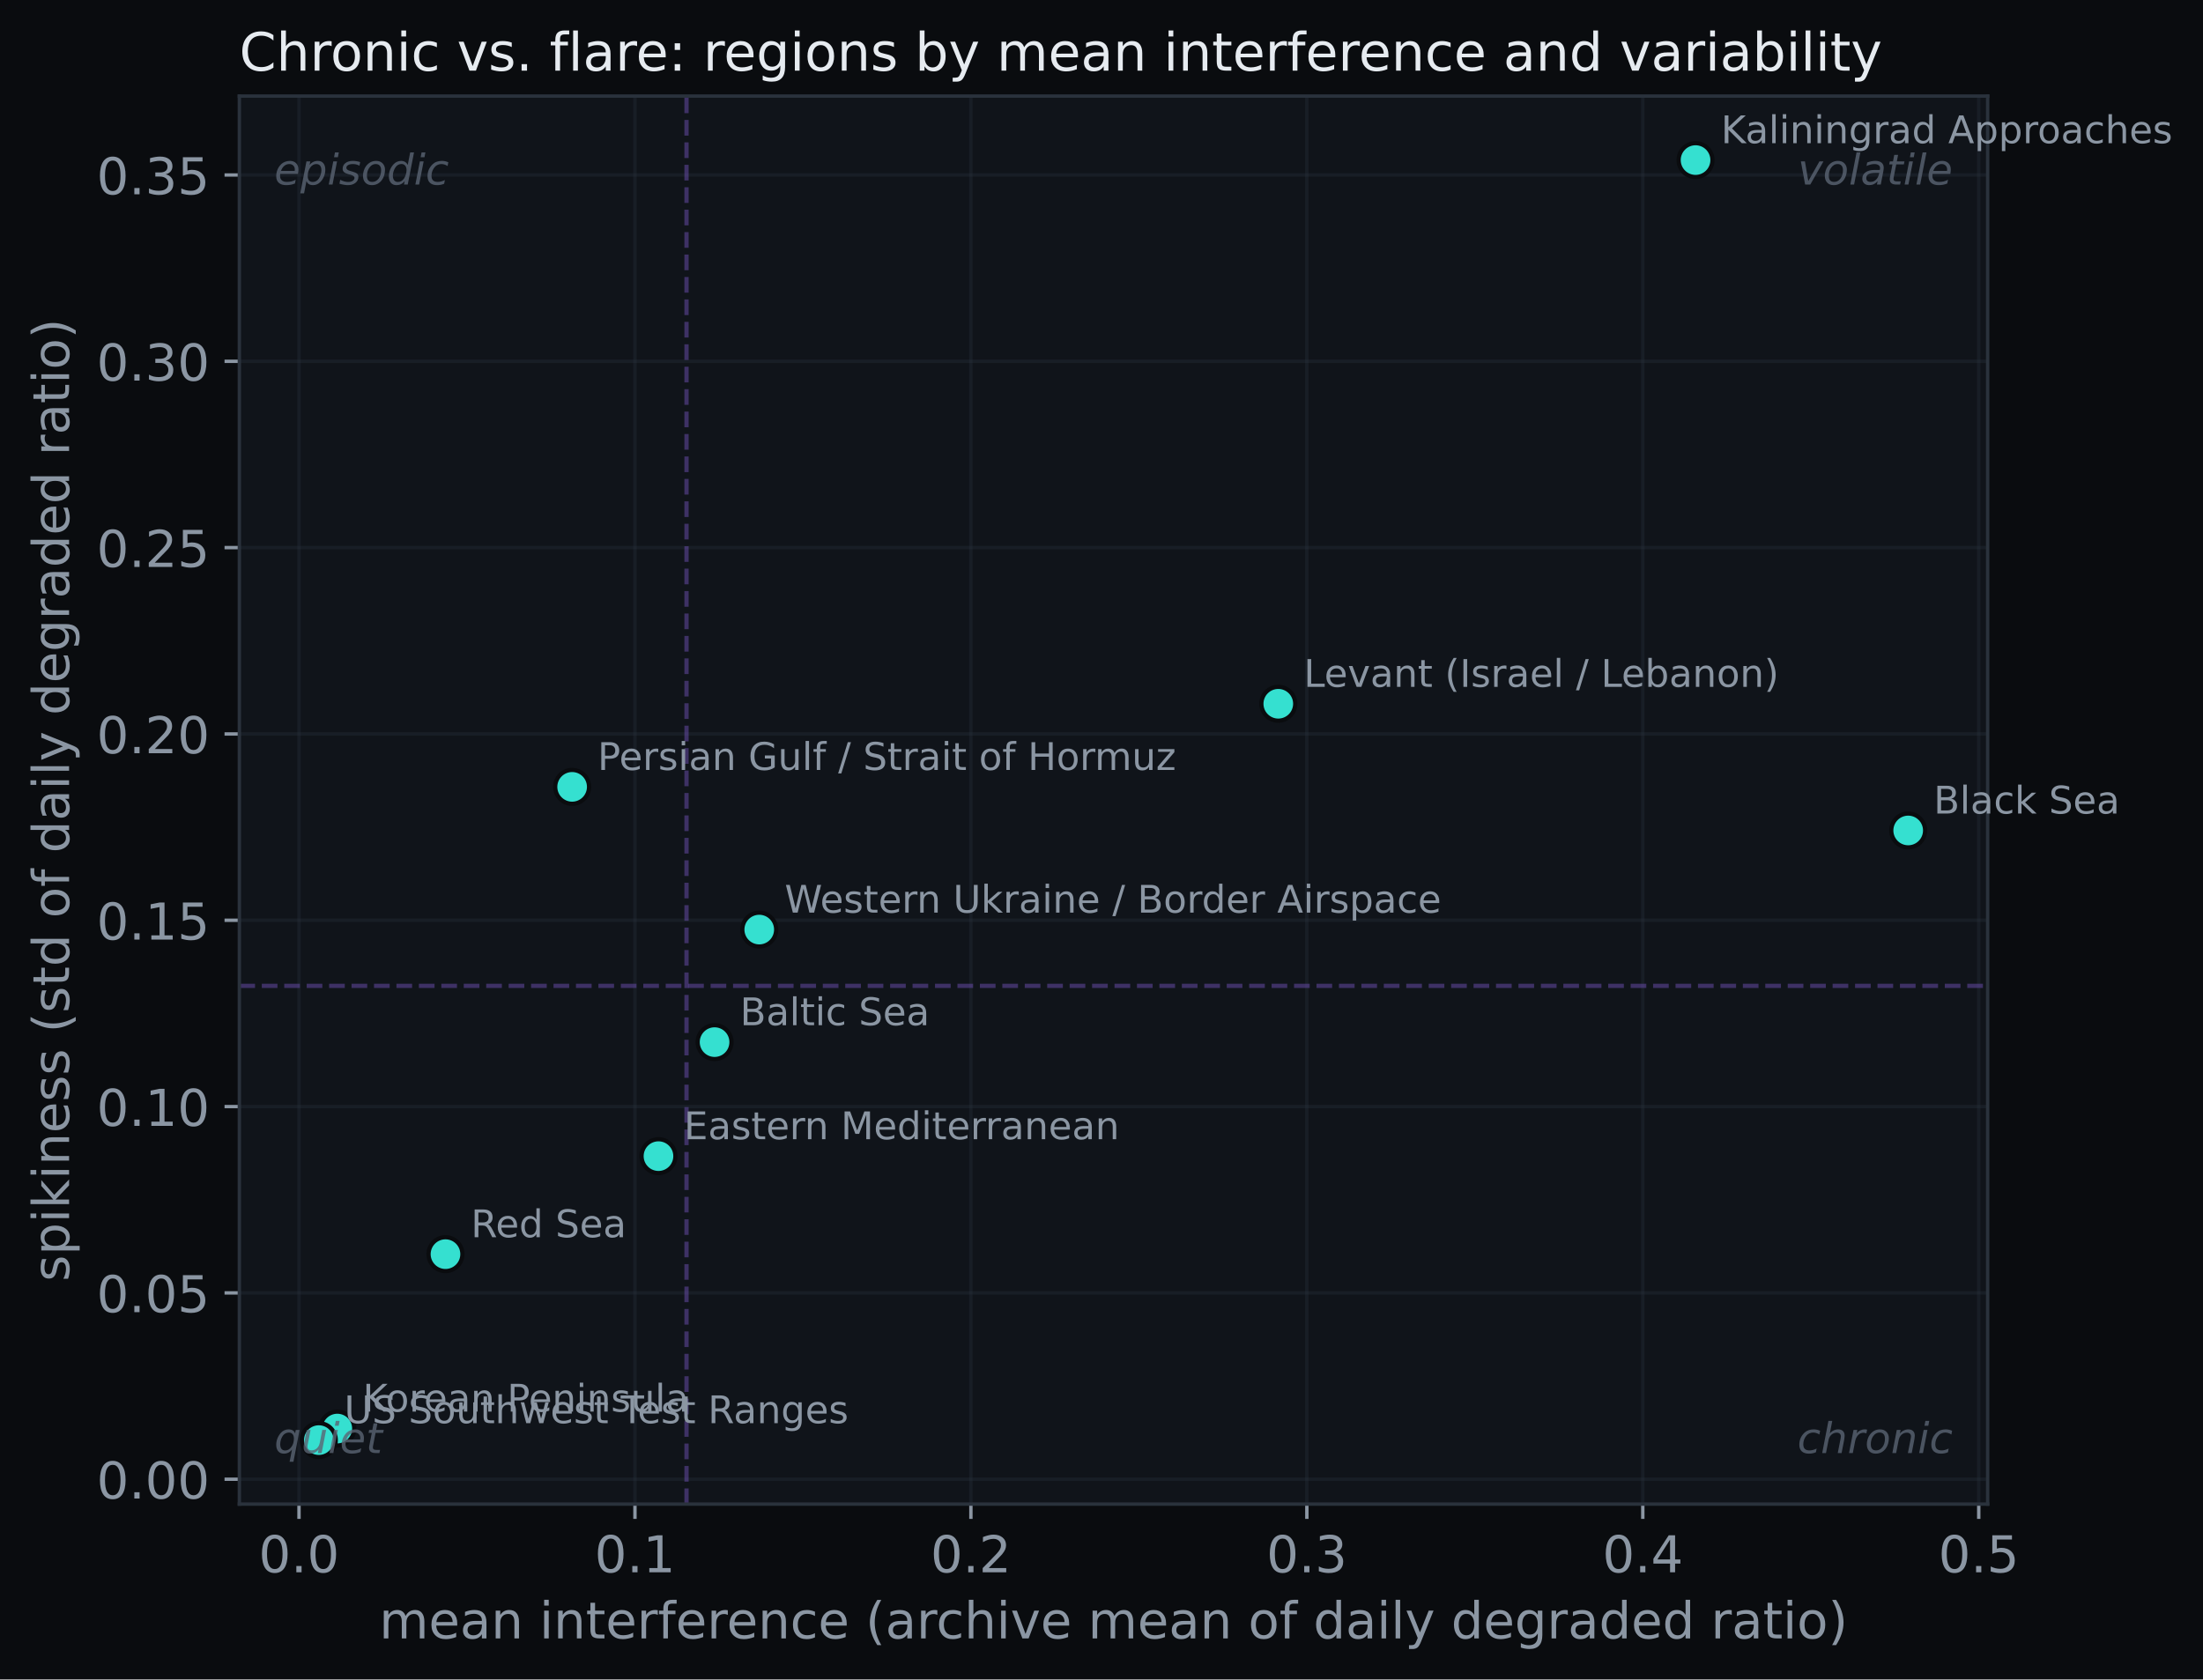
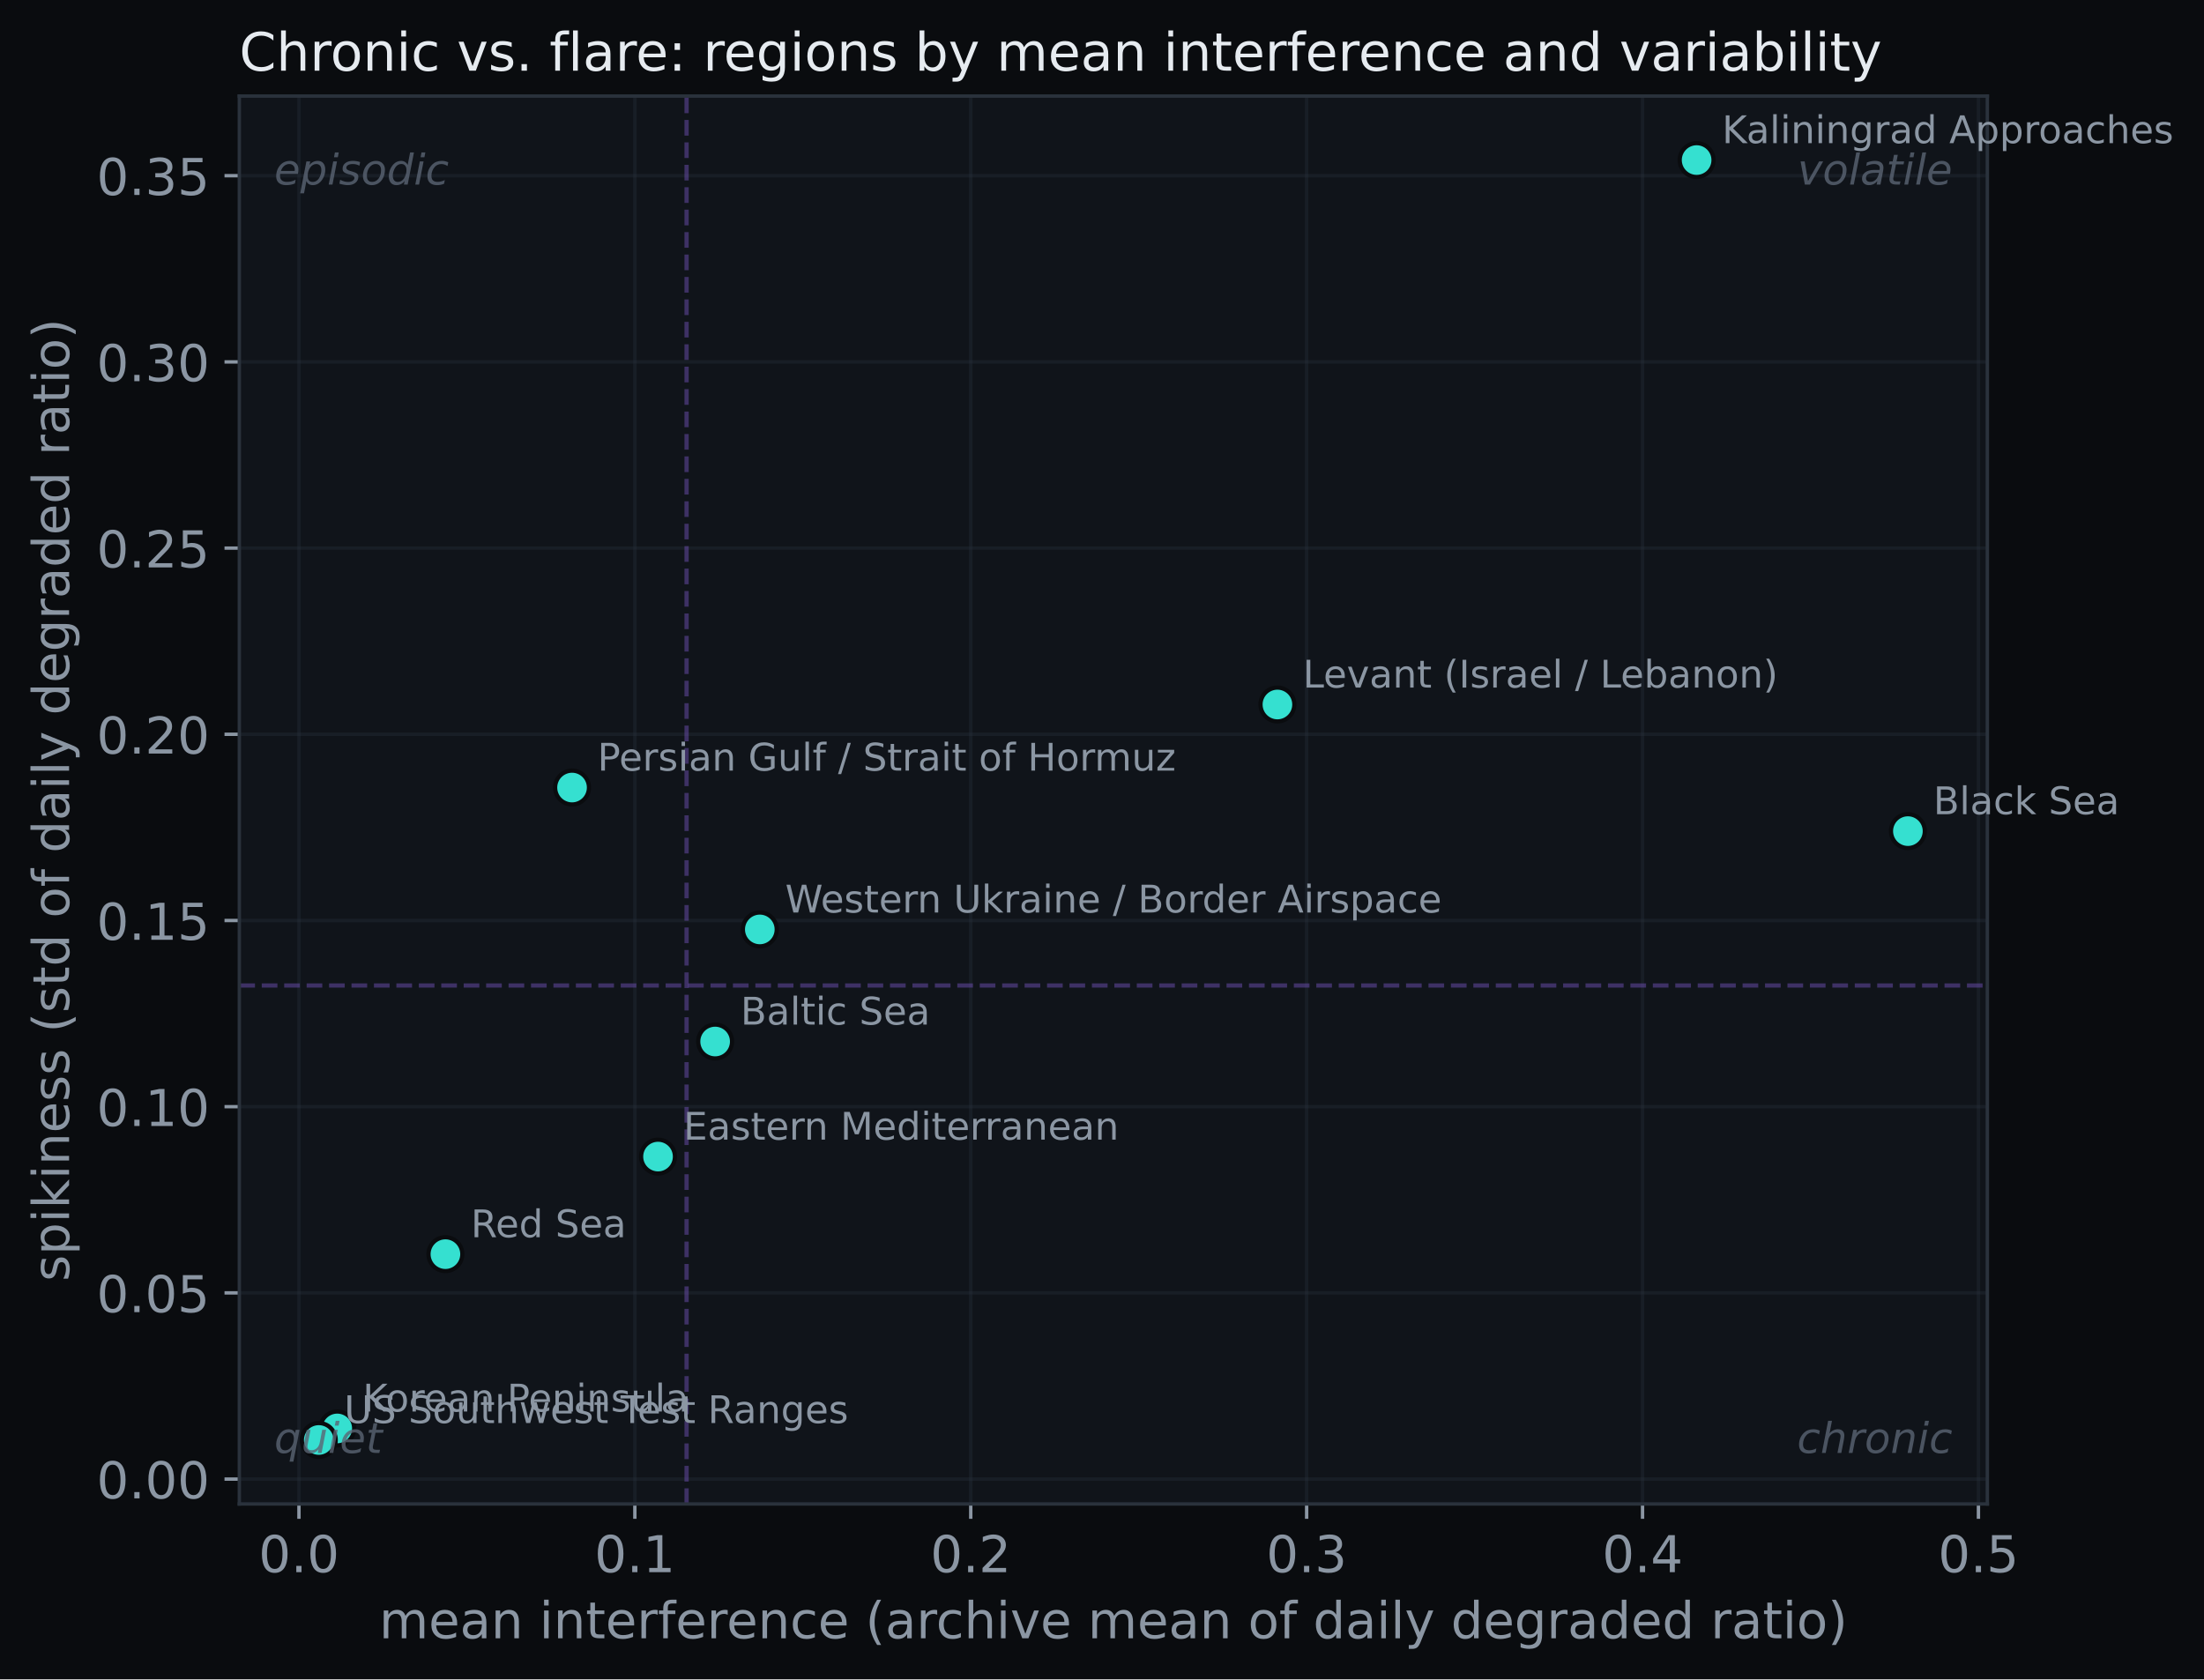
- <svg xmlns="http://www.w3.org/2000/svg" xmlns:xlink="http://www.w3.org/1999/xlink" width="520.311pt" height="396.766pt" viewBox="0 0 520.311 396.766" version="1.1">
+ <svg xmlns="http://www.w3.org/2000/svg" xmlns:xlink="http://www.w3.org/1999/xlink" width="520.628pt" height="396.766pt" viewBox="0 0 520.628 396.766" version="1.1">
  <defs>
    <style type="text/css">*{stroke-linejoin: round; stroke-linecap: butt}</style>
  </defs>
  <g id="figure_1">
    <g id="patch_1">
-       <path d="M 0 396.766  L 520.311 396.766  L 520.311 0  L 0 0  z " style="fill: #0a0c0f" />
+       <path d="M 0 396.766  L 520.628 396.766  L 520.628 0  L 0 0  z " style="fill: #0a0c0f" />
    </g>
    <g id="axes_1">
      <g id="patch_2">
        <path d="M 56.532 355.338  L 469.452 355.338  L 469.452 22.698  L 56.532 22.698  z " style="fill: #10141a" />
      </g>
      <g id="matplotlib.axis_1">
        <g id="xtick_1">
          <g id="line2d_1">
-             <path d="M 70.62 355.338  L 70.62 22.698  " clip-path="url(#p2fe6c671cc)" style="fill: none; stroke: #2a323c; stroke-opacity: 0.35; stroke-width: 0.8; stroke-linecap: square" />
+             <path d="M 70.62 355.338  L 70.62 22.698  " clip-path="url(#p8debdd5a67)" style="fill: none; stroke: #2a323c; stroke-opacity: 0.35; stroke-width: 0.8; stroke-linecap: square" />
          </g>
          <g id="line2d_2">
            <defs>
-               <path id="m605a08a7c0" d="M 0 0  L 0 3.5  " style="stroke: #8b96a3; stroke-width: 0.8" />
+               <path id="md2815306a0" d="M 0 0  L 0 3.5  " style="stroke: #8b96a3; stroke-width: 0.8" />
            </defs>
            <g>
-               <use xlink:href="#m605a08a7c0" x="70.62" y="355.338" style="fill: #8b96a3; stroke: #8b96a3; stroke-width: 0.8" />
+               <use xlink:href="#md2815306a0" x="70.62" y="355.338" style="fill: #8b96a3; stroke: #8b96a3; stroke-width: 0.8" />
            </g>
          </g>
          <g id="text_1">
            <text style="font-size: 12px; font-family: 'DejaVu Sans'; text-anchor: middle; fill: #8b96a3" x="70.62" y="371.456" transform="rotate(-0 70.62023 371.4562)">0.0</text>
          </g>
        </g>
        <g id="xtick_2">
          <g id="line2d_3">
-             <path d="M 149.965 355.338  L 149.965 22.698  " clip-path="url(#p2fe6c671cc)" style="fill: none; stroke: #2a323c; stroke-opacity: 0.35; stroke-width: 0.8; stroke-linecap: square" />
+             <path d="M 149.965 355.338  L 149.965 22.698  " clip-path="url(#p8debdd5a67)" style="fill: none; stroke: #2a323c; stroke-opacity: 0.35; stroke-width: 0.8; stroke-linecap: square" />
          </g>
          <g id="line2d_4">
            <g>
-               <use xlink:href="#m605a08a7c0" x="149.965" y="355.338" style="fill: #8b96a3; stroke: #8b96a3; stroke-width: 0.8" />
+               <use xlink:href="#md2815306a0" x="149.965" y="355.338" style="fill: #8b96a3; stroke: #8b96a3; stroke-width: 0.8" />
            </g>
          </g>
          <g id="text_2">
            <text style="font-size: 12px; font-family: 'DejaVu Sans'; text-anchor: middle; fill: #8b96a3" x="149.965" y="371.456" transform="rotate(-0 149.9654 371.4562)">0.1</text>
          </g>
        </g>
        <g id="xtick_3">
          <g id="line2d_5">
-             <path d="M 229.31 355.338  L 229.31 22.698  " clip-path="url(#p2fe6c671cc)" style="fill: none; stroke: #2a323c; stroke-opacity: 0.35; stroke-width: 0.8; stroke-linecap: square" />
+             <path d="M 229.31 355.338  L 229.31 22.698  " clip-path="url(#p8debdd5a67)" style="fill: none; stroke: #2a323c; stroke-opacity: 0.35; stroke-width: 0.8; stroke-linecap: square" />
          </g>
          <g id="line2d_6">
            <g>
-               <use xlink:href="#m605a08a7c0" x="229.31" y="355.338" style="fill: #8b96a3; stroke: #8b96a3; stroke-width: 0.8" />
+               <use xlink:href="#md2815306a0" x="229.31" y="355.338" style="fill: #8b96a3; stroke: #8b96a3; stroke-width: 0.8" />
            </g>
          </g>
          <g id="text_3">
            <text style="font-size: 12px; font-family: 'DejaVu Sans'; text-anchor: middle; fill: #8b96a3" x="229.31" y="371.456" transform="rotate(-0 229.3105 371.4562)">0.2</text>
          </g>
        </g>
        <g id="xtick_4">
          <g id="line2d_7">
-             <path d="M 308.656 355.338  L 308.656 22.698  " clip-path="url(#p2fe6c671cc)" style="fill: none; stroke: #2a323c; stroke-opacity: 0.35; stroke-width: 0.8; stroke-linecap: square" />
+             <path d="M 308.656 355.338  L 308.656 22.698  " clip-path="url(#p8debdd5a67)" style="fill: none; stroke: #2a323c; stroke-opacity: 0.35; stroke-width: 0.8; stroke-linecap: square" />
          </g>
          <g id="line2d_8">
            <g>
-               <use xlink:href="#m605a08a7c0" x="308.656" y="355.338" style="fill: #8b96a3; stroke: #8b96a3; stroke-width: 0.8" />
+               <use xlink:href="#md2815306a0" x="308.656" y="355.338" style="fill: #8b96a3; stroke: #8b96a3; stroke-width: 0.8" />
            </g>
          </g>
          <g id="text_4">
            <text style="font-size: 12px; font-family: 'DejaVu Sans'; text-anchor: middle; fill: #8b96a3" x="308.656" y="371.456" transform="rotate(-0 308.6556 371.4562)">0.3</text>
          </g>
        </g>
        <g id="xtick_5">
          <g id="line2d_9">
-             <path d="M 388.001 355.338  L 388.001 22.698  " clip-path="url(#p2fe6c671cc)" style="fill: none; stroke: #2a323c; stroke-opacity: 0.35; stroke-width: 0.8; stroke-linecap: square" />
+             <path d="M 388.001 355.338  L 388.001 22.698  " clip-path="url(#p8debdd5a67)" style="fill: none; stroke: #2a323c; stroke-opacity: 0.35; stroke-width: 0.8; stroke-linecap: square" />
          </g>
          <g id="line2d_10">
            <g>
-               <use xlink:href="#m605a08a7c0" x="388.001" y="355.338" style="fill: #8b96a3; stroke: #8b96a3; stroke-width: 0.8" />
+               <use xlink:href="#md2815306a0" x="388.001" y="355.338" style="fill: #8b96a3; stroke: #8b96a3; stroke-width: 0.8" />
            </g>
          </g>
          <g id="text_5">
            <text style="font-size: 12px; font-family: 'DejaVu Sans'; text-anchor: middle; fill: #8b96a3" x="388.001" y="371.456" transform="rotate(-0 388.0008 371.4562)">0.4</text>
          </g>
        </g>
        <g id="xtick_6">
          <g id="line2d_11">
-             <path d="M 467.346 355.338  L 467.346 22.698  " clip-path="url(#p2fe6c671cc)" style="fill: none; stroke: #2a323c; stroke-opacity: 0.35; stroke-width: 0.8; stroke-linecap: square" />
+             <path d="M 467.346 355.338  L 467.346 22.698  " clip-path="url(#p8debdd5a67)" style="fill: none; stroke: #2a323c; stroke-opacity: 0.35; stroke-width: 0.8; stroke-linecap: square" />
          </g>
          <g id="line2d_12">
            <g>
-               <use xlink:href="#m605a08a7c0" x="467.346" y="355.338" style="fill: #8b96a3; stroke: #8b96a3; stroke-width: 0.8" />
+               <use xlink:href="#md2815306a0" x="467.346" y="355.338" style="fill: #8b96a3; stroke: #8b96a3; stroke-width: 0.8" />
            </g>
          </g>
          <g id="text_6">
            <text style="font-size: 12px; font-family: 'DejaVu Sans'; text-anchor: middle; fill: #8b96a3" x="467.346" y="371.456" transform="rotate(-0 467.3459 371.4562)">0.5</text>
          </g>
        </g>
        <g id="text_7">
          <text style="font-size: 12px; font-family: 'DejaVu Sans'; text-anchor: middle; fill: #8b96a3" x="262.993" y="387.07" transform="rotate(-0 262.9925 387.0699)">mean interference (archive mean of daily degraded ratio)</text>
        </g>
      </g>
      <g id="matplotlib.axis_2">
        <g id="ytick_1">
          <g id="line2d_13">
-             <path d="M 56.532 349.462  L 469.452 349.462  " clip-path="url(#p2fe6c671cc)" style="fill: none; stroke: #2a323c; stroke-opacity: 0.35; stroke-width: 0.8; stroke-linecap: square" />
+             <path d="M 56.532 349.456  L 469.452 349.456  " clip-path="url(#p8debdd5a67)" style="fill: none; stroke: #2a323c; stroke-opacity: 0.35; stroke-width: 0.8; stroke-linecap: square" />
          </g>
          <g id="line2d_14">
            <defs>
-               <path id="m81d3bf16a5" d="M 0 0  L -3.5 0  " style="stroke: #8b96a3; stroke-width: 0.8" />
+               <path id="m9de38867a4" d="M 0 0  L -3.5 0  " style="stroke: #8b96a3; stroke-width: 0.8" />
            </defs>
            <g>
-               <use xlink:href="#m81d3bf16a5" x="56.532" y="349.462" style="fill: #8b96a3; stroke: #8b96a3; stroke-width: 0.8" />
+               <use xlink:href="#m9de38867a4" x="56.532" y="349.456" style="fill: #8b96a3; stroke: #8b96a3; stroke-width: 0.8" />
            </g>
          </g>
          <g id="text_8">
-             <text style="font-size: 12px; font-family: 'DejaVu Sans'; text-anchor: end; fill: #8b96a3" x="49.532" y="354.021" transform="rotate(-0 49.5325 354.0208)">0.00</text>
+             <text style="font-size: 12px; font-family: 'DejaVu Sans'; text-anchor: end; fill: #8b96a3" x="49.532" y="354.015" transform="rotate(-0 49.5325 354.0154)">0.00</text>
          </g>
        </g>
        <g id="ytick_2">
          <g id="line2d_15">
-             <path d="M 56.532 305.444  L 469.452 305.444  " clip-path="url(#p2fe6c671cc)" style="fill: none; stroke: #2a323c; stroke-opacity: 0.35; stroke-width: 0.8; stroke-linecap: square" />
+             <path d="M 56.532 305.464  L 469.452 305.464  " clip-path="url(#p8debdd5a67)" style="fill: none; stroke: #2a323c; stroke-opacity: 0.35; stroke-width: 0.8; stroke-linecap: square" />
          </g>
          <g id="line2d_16">
            <g>
-               <use xlink:href="#m81d3bf16a5" x="56.532" y="305.444" style="fill: #8b96a3; stroke: #8b96a3; stroke-width: 0.8" />
+               <use xlink:href="#m9de38867a4" x="56.532" y="305.464" style="fill: #8b96a3; stroke: #8b96a3; stroke-width: 0.8" />
            </g>
          </g>
          <g id="text_9">
-             <text style="font-size: 12px; font-family: 'DejaVu Sans'; text-anchor: end; fill: #8b96a3" x="49.532" y="310.003" transform="rotate(-0 49.5325 310.0033)">0.05</text>
+             <text style="font-size: 12px; font-family: 'DejaVu Sans'; text-anchor: end; fill: #8b96a3" x="49.532" y="310.024" transform="rotate(-0 49.5325 310.0235)">0.05</text>
          </g>
        </g>
        <g id="ytick_3">
          <g id="line2d_17">
-             <path d="M 56.532 261.427  L 469.452 261.427  " clip-path="url(#p2fe6c671cc)" style="fill: none; stroke: #2a323c; stroke-opacity: 0.35; stroke-width: 0.8; stroke-linecap: square" />
+             <path d="M 56.532 261.473  L 469.452 261.473  " clip-path="url(#p8debdd5a67)" style="fill: none; stroke: #2a323c; stroke-opacity: 0.35; stroke-width: 0.8; stroke-linecap: square" />
          </g>
          <g id="line2d_18">
            <g>
-               <use xlink:href="#m81d3bf16a5" x="56.532" y="261.427" style="fill: #8b96a3; stroke: #8b96a3; stroke-width: 0.8" />
+               <use xlink:href="#m9de38867a4" x="56.532" y="261.473" style="fill: #8b96a3; stroke: #8b96a3; stroke-width: 0.8" />
            </g>
          </g>
          <g id="text_10">
-             <text style="font-size: 12px; font-family: 'DejaVu Sans'; text-anchor: end; fill: #8b96a3" x="49.532" y="265.986" transform="rotate(-0 49.5325 265.9858)">0.10</text>
+             <text style="font-size: 12px; font-family: 'DejaVu Sans'; text-anchor: end; fill: #8b96a3" x="49.532" y="266.032" transform="rotate(-0 49.5325 266.0317)">0.10</text>
          </g>
        </g>
        <g id="ytick_4">
          <g id="line2d_19">
-             <path d="M 56.532 217.409  L 469.452 217.409  " clip-path="url(#p2fe6c671cc)" style="fill: none; stroke: #2a323c; stroke-opacity: 0.35; stroke-width: 0.8; stroke-linecap: square" />
+             <path d="M 56.532 217.481  L 469.452 217.481  " clip-path="url(#p8debdd5a67)" style="fill: none; stroke: #2a323c; stroke-opacity: 0.35; stroke-width: 0.8; stroke-linecap: square" />
          </g>
          <g id="line2d_20">
            <g>
-               <use xlink:href="#m81d3bf16a5" x="56.532" y="217.409" style="fill: #8b96a3; stroke: #8b96a3; stroke-width: 0.8" />
+               <use xlink:href="#m9de38867a4" x="56.532" y="217.481" style="fill: #8b96a3; stroke: #8b96a3; stroke-width: 0.8" />
            </g>
          </g>
          <g id="text_11">
-             <text style="font-size: 12px; font-family: 'DejaVu Sans'; text-anchor: end; fill: #8b96a3" x="49.532" y="221.968" transform="rotate(-0 49.5325 221.9684)">0.15</text>
+             <text style="font-size: 12px; font-family: 'DejaVu Sans'; text-anchor: end; fill: #8b96a3" x="49.532" y="222.04" transform="rotate(-0 49.5325 222.0398)">0.15</text>
          </g>
        </g>
        <g id="ytick_5">
          <g id="line2d_21">
-             <path d="M 56.532 173.392  L 469.452 173.392  " clip-path="url(#p2fe6c671cc)" style="fill: none; stroke: #2a323c; stroke-opacity: 0.35; stroke-width: 0.8; stroke-linecap: square" />
+             <path d="M 56.532 173.489  L 469.452 173.489  " clip-path="url(#p8debdd5a67)" style="fill: none; stroke: #2a323c; stroke-opacity: 0.35; stroke-width: 0.8; stroke-linecap: square" />
          </g>
          <g id="line2d_22">
            <g>
-               <use xlink:href="#m81d3bf16a5" x="56.532" y="173.392" style="fill: #8b96a3; stroke: #8b96a3; stroke-width: 0.8" />
+               <use xlink:href="#m9de38867a4" x="56.532" y="173.489" style="fill: #8b96a3; stroke: #8b96a3; stroke-width: 0.8" />
            </g>
          </g>
          <g id="text_12">
-             <text style="font-size: 12px; font-family: 'DejaVu Sans'; text-anchor: end; fill: #8b96a3" x="49.532" y="177.951" transform="rotate(-0 49.5325 177.9509)">0.20</text>
+             <text style="font-size: 12px; font-family: 'DejaVu Sans'; text-anchor: end; fill: #8b96a3" x="49.532" y="178.048" transform="rotate(-0 49.5325 178.048)">0.20</text>
          </g>
        </g>
        <g id="ytick_6">
          <g id="line2d_23">
-             <path d="M 56.532 129.374  L 469.452 129.374  " clip-path="url(#p2fe6c671cc)" style="fill: none; stroke: #2a323c; stroke-opacity: 0.35; stroke-width: 0.8; stroke-linecap: square" />
+             <path d="M 56.532 129.497  L 469.452 129.497  " clip-path="url(#p8debdd5a67)" style="fill: none; stroke: #2a323c; stroke-opacity: 0.35; stroke-width: 0.8; stroke-linecap: square" />
          </g>
          <g id="line2d_24">
            <g>
-               <use xlink:href="#m81d3bf16a5" x="56.532" y="129.374" style="fill: #8b96a3; stroke: #8b96a3; stroke-width: 0.8" />
+               <use xlink:href="#m9de38867a4" x="56.532" y="129.497" style="fill: #8b96a3; stroke: #8b96a3; stroke-width: 0.8" />
            </g>
          </g>
          <g id="text_13">
-             <text style="font-size: 12px; font-family: 'DejaVu Sans'; text-anchor: end; fill: #8b96a3" x="49.532" y="133.933" transform="rotate(-0 49.5325 133.9334)">0.25</text>
+             <text style="font-size: 12px; font-family: 'DejaVu Sans'; text-anchor: end; fill: #8b96a3" x="49.532" y="134.056" transform="rotate(-0 49.5325 134.0561)">0.25</text>
          </g>
        </g>
        <g id="ytick_7">
          <g id="line2d_25">
-             <path d="M 56.532 85.357  L 469.452 85.357  " clip-path="url(#p2fe6c671cc)" style="fill: none; stroke: #2a323c; stroke-opacity: 0.35; stroke-width: 0.8; stroke-linecap: square" />
+             <path d="M 56.532 85.505  L 469.452 85.505  " clip-path="url(#p8debdd5a67)" style="fill: none; stroke: #2a323c; stroke-opacity: 0.35; stroke-width: 0.8; stroke-linecap: square" />
          </g>
          <g id="line2d_26">
            <g>
-               <use xlink:href="#m81d3bf16a5" x="56.532" y="85.357" style="fill: #8b96a3; stroke: #8b96a3; stroke-width: 0.8" />
+               <use xlink:href="#m9de38867a4" x="56.532" y="85.505" style="fill: #8b96a3; stroke: #8b96a3; stroke-width: 0.8" />
            </g>
          </g>
          <g id="text_14">
-             <text style="font-size: 12px; font-family: 'DejaVu Sans'; text-anchor: end; fill: #8b96a3" x="49.532" y="89.916" transform="rotate(-0 49.5325 89.91597)">0.30</text>
+             <text style="font-size: 12px; font-family: 'DejaVu Sans'; text-anchor: end; fill: #8b96a3" x="49.532" y="90.064" transform="rotate(-0 49.5325 90.06428)">0.30</text>
          </g>
        </g>
        <g id="ytick_8">
          <g id="line2d_27">
-             <path d="M 56.532 41.339  L 469.452 41.339  " clip-path="url(#p2fe6c671cc)" style="fill: none; stroke: #2a323c; stroke-opacity: 0.35; stroke-width: 0.8; stroke-linecap: square" />
+             <path d="M 56.532 41.513  L 469.452 41.513  " clip-path="url(#p8debdd5a67)" style="fill: none; stroke: #2a323c; stroke-opacity: 0.35; stroke-width: 0.8; stroke-linecap: square" />
          </g>
          <g id="line2d_28">
            <g>
-               <use xlink:href="#m81d3bf16a5" x="56.532" y="41.339" style="fill: #8b96a3; stroke: #8b96a3; stroke-width: 0.8" />
+               <use xlink:href="#m9de38867a4" x="56.532" y="41.513" style="fill: #8b96a3; stroke: #8b96a3; stroke-width: 0.8" />
            </g>
          </g>
          <g id="text_15">
-             <text style="font-size: 12px; font-family: 'DejaVu Sans'; text-anchor: end; fill: #8b96a3" x="49.532" y="45.899" transform="rotate(-0 49.5325 45.89851)">0.35</text>
+             <text style="font-size: 12px; font-family: 'DejaVu Sans'; text-anchor: end; fill: #8b96a3" x="49.532" y="46.072" transform="rotate(-0 49.5325 46.07243)">0.35</text>
          </g>
        </g>
        <g id="text_16">
          <text style="font-size: 12px; font-family: 'DejaVu Sans'; text-anchor: middle; fill: #8b96a3" x="16.318" y="189.018" transform="rotate(-90 16.31812 189.018)">spikiness (std of daily degraded ratio)</text>
        </g>
      </g>
      <g id="line2d_29">
-         <path d="M 162.145 355.338  L 162.145 22.698  " clip-path="url(#p2fe6c671cc)" style="fill: none; stroke-dasharray: 3.7,1.6; stroke-dashoffset: 0; stroke: #6d4fb0; stroke-opacity: 0.5" />
+         <path d="M 162.185 355.338  L 162.185 22.698  " clip-path="url(#p8debdd5a67)" style="fill: none; stroke-dasharray: 3.7,1.6; stroke-dashoffset: 0; stroke: #6d4fb0; stroke-opacity: 0.5" />
      </g>
      <g id="line2d_30">
-         <path d="M 56.532 232.903  L 469.452 232.903  " clip-path="url(#p2fe6c671cc)" style="fill: none; stroke-dasharray: 3.7,1.6; stroke-dashoffset: 0; stroke: #6d4fb0; stroke-opacity: 0.5" />
+         <path d="M 56.532 232.834  L 469.452 232.834  " clip-path="url(#p8debdd5a67)" style="fill: none; stroke-dasharray: 3.7,1.6; stroke-dashoffset: 0; stroke: #6d4fb0; stroke-opacity: 0.5" />
      </g>
      <g id="line2d_31">
        <defs>
-           <path id="m87c1956af6" d="M 0 4  C 1.061 4 2.078 3.579 2.828 2.828  C 3.579 2.078 4 1.061 4 0  C 4 -1.061 3.579 -2.078 2.828 -2.828  C 2.078 -3.579 1.061 -4 0 -4  C -1.061 -4 -2.078 -3.579 -2.828 -2.828  C -3.579 -2.078 -4 -1.061 -4 0  C -4 1.061 -3.579 2.078 -2.828 2.828  C -2.078 3.579 -1.061 4 0 4  z " style="stroke: #0a0c0f" />
+           <path id="m4280526031" d="M 0 4  C 1.061 4 2.078 3.579 2.828 2.828  C 3.579 2.078 4 1.061 4 0  C 4 -1.061 3.579 -2.078 2.828 -2.828  C 2.078 -3.579 1.061 -4 0 -4  C -1.061 -4 -2.078 -3.579 -2.828 -2.828  C -3.579 -2.078 -4 -1.061 -4 0  C -4 1.061 -3.579 2.078 -2.828 2.828  C -2.078 3.579 -1.061 4 0 4  z " style="stroke: #0a0c0f" />
        </defs>
-         <g clip-path="url(#p2fe6c671cc)">
-           <use xlink:href="#m87c1956af6" x="168.77" y="246.197" style="fill: #35e0d0; stroke: #0a0c0f" />
+         <g clip-path="url(#p8debdd5a67)">
+           <use xlink:href="#m4280526031" x="168.929" y="246.075" style="fill: #35e0d0; stroke: #0a0c0f" />
        </g>
      </g>
      <g id="line2d_32">
-         <g clip-path="url(#p2fe6c671cc)">
-           <use xlink:href="#m87c1956af6" x="450.683" y="196.193" style="fill: #35e0d0; stroke: #0a0c0f" />
+         <g clip-path="url(#p8debdd5a67)">
+           <use xlink:href="#m4280526031" x="450.683" y="196.365" style="fill: #35e0d0; stroke: #0a0c0f" />
        </g>
      </g>
      <g id="line2d_33">
-         <g clip-path="url(#p2fe6c671cc)">
-           <use xlink:href="#m87c1956af6" x="155.52" y="273.135" style="fill: #35e0d0; stroke: #0a0c0f" />
+         <g clip-path="url(#p8debdd5a67)">
+           <use xlink:href="#m4280526031" x="155.44" y="273.262" style="fill: #35e0d0; stroke: #0a0c0f" />
        </g>
      </g>
      <g id="line2d_34">
-         <g clip-path="url(#p2fe6c671cc)">
-           <use xlink:href="#m87c1956af6" x="400.458" y="37.818" style="fill: #35e0d0; stroke: #0a0c0f" />
+         <g clip-path="url(#p8debdd5a67)">
+           <use xlink:href="#m4280526031" x="400.775" y="37.818" style="fill: #35e0d0; stroke: #0a0c0f" />
        </g>
      </g>
      <g id="line2d_35">
-         <g clip-path="url(#p2fe6c671cc)">
-           <use xlink:href="#m87c1956af6" x="79.666" y="337.489" style="fill: #35e0d0; stroke: #0a0c0f" />
+         <g clip-path="url(#p8debdd5a67)">
+           <use xlink:href="#m4280526031" x="79.666" y="337.491" style="fill: #35e0d0; stroke: #0a0c0f" />
        </g>
      </g>
      <g id="line2d_36">
-         <g clip-path="url(#p2fe6c671cc)">
-           <use xlink:href="#m87c1956af6" x="301.911" y="166.261" style="fill: #35e0d0; stroke: #0a0c0f" />
+         <g clip-path="url(#p8debdd5a67)">
+           <use xlink:href="#m4280526031" x="301.753" y="166.45" style="fill: #35e0d0; stroke: #0a0c0f" />
        </g>
      </g>
      <g id="line2d_37">
-         <g clip-path="url(#p2fe6c671cc)">
-           <use xlink:href="#m87c1956af6" x="135.128" y="185.893" style="fill: #35e0d0; stroke: #0a0c0f" />
+         <g clip-path="url(#p8debdd5a67)">
+           <use xlink:href="#m4280526031" x="135.128" y="186.071" style="fill: #35e0d0; stroke: #0a0c0f" />
        </g>
      </g>
      <g id="line2d_38">
-         <g clip-path="url(#p2fe6c671cc)">
-           <use xlink:href="#m87c1956af6" x="105.215" y="296.289" style="fill: #35e0d0; stroke: #0a0c0f" />
+         <g clip-path="url(#p8debdd5a67)">
+           <use xlink:href="#m4280526031" x="105.215" y="296.314" style="fill: #35e0d0; stroke: #0a0c0f" />
        </g>
      </g>
      <g id="line2d_39">
-         <g clip-path="url(#p2fe6c671cc)">
-           <use xlink:href="#m87c1956af6" x="179.323" y="219.61" style="fill: #35e0d0; stroke: #0a0c0f" />
+         <g clip-path="url(#p8debdd5a67)">
+           <use xlink:href="#m4280526031" x="179.482" y="219.592" style="fill: #35e0d0; stroke: #0a0c0f" />
        </g>
      </g>
      <g id="line2d_40">
-         <g clip-path="url(#p2fe6c671cc)">
-           <use xlink:href="#m87c1956af6" x="75.302" y="340.218" style="fill: #35e0d0; stroke: #0a0c0f" />
+         <g clip-path="url(#p8debdd5a67)">
+           <use xlink:href="#m4280526031" x="75.302" y="340.218" style="fill: #35e0d0; stroke: #0a0c0f" />
        </g>
      </g>
      <g id="patch_3">
        <path d="M 56.532 355.338  L 56.532 22.698  " style="fill: none; stroke: #2a323c; stroke-width: 0.8; stroke-linejoin: miter; stroke-linecap: square" />
      </g>
      <g id="patch_4">
        <path d="M 469.452 355.338  L 469.452 22.698  " style="fill: none; stroke: #2a323c; stroke-width: 0.8; stroke-linejoin: miter; stroke-linecap: square" />
      </g>
      <g id="patch_5">
        <path d="M 56.532 355.338  L 469.452 355.338  " style="fill: none; stroke: #2a323c; stroke-width: 0.8; stroke-linejoin: miter; stroke-linecap: square" />
      </g>
      <g id="patch_6">
        <path d="M 56.532 22.698  L 469.452 22.698  " style="fill: none; stroke: #2a323c; stroke-width: 0.8; stroke-linejoin: miter; stroke-linecap: square" />
      </g>
      <g id="text_17">
-         <text style="font-size: 9px; font-family: 'DejaVu Sans'; text-anchor: start; fill: #8b96a3" x="174.77" y="242.197" transform="rotate(-0 174.7702 242.1967)">Baltic Sea</text>
+         <text style="font-size: 9px; font-family: 'DejaVu Sans'; text-anchor: start; fill: #8b96a3" x="174.929" y="242.075" transform="rotate(-0 174.9288 242.0755)">Baltic Sea</text>
      </g>
      <g id="text_18">
-         <text style="font-size: 9px; font-family: 'DejaVu Sans'; text-anchor: start; fill: #8b96a3" x="456.683" y="192.193" transform="rotate(-0 456.6834 192.1929)">Black Sea</text>
+         <text style="font-size: 9px; font-family: 'DejaVu Sans'; text-anchor: start; fill: #8b96a3" x="456.683" y="192.365" transform="rotate(-0 456.6834 192.3647)">Black Sea</text>
      </g>
      <g id="text_19">
-         <text style="font-size: 9px; font-family: 'DejaVu Sans'; text-anchor: start; fill: #8b96a3" x="161.52" y="269.135" transform="rotate(-0 161.5195 269.1354)">Eastern Mediterranean</text>
+         <text style="font-size: 9px; font-family: 'DejaVu Sans'; text-anchor: start; fill: #8b96a3" x="161.44" y="269.262" transform="rotate(-0 161.4402 269.2624)">Eastern Mediterranean</text>
      </g>
      <g id="text_20">
-         <text style="font-size: 9px; font-family: 'DejaVu Sans'; text-anchor: start; fill: #8b96a3" x="406.458" y="33.818" transform="rotate(-0 406.4579 33.81805)">Kaliningrad Approaches</text>
+         <text style="font-size: 9px; font-family: 'DejaVu Sans'; text-anchor: start; fill: #8b96a3" x="406.775" y="33.818" transform="rotate(-0 406.7753 33.81805)">Kaliningrad Approaches</text>
      </g>
      <g id="text_21">
-         <text style="font-size: 9px; font-family: 'DejaVu Sans'; text-anchor: start; fill: #8b96a3" x="85.666" y="333.489" transform="rotate(-0 85.66557 333.489)">Korean Peninsula</text>
+         <text style="font-size: 9px; font-family: 'DejaVu Sans'; text-anchor: start; fill: #8b96a3" x="85.666" y="333.491" transform="rotate(-0 85.66557 333.4906)">Korean Peninsula</text>
      </g>
      <g id="text_22">
-         <text style="font-size: 9px; font-family: 'DejaVu Sans'; text-anchor: start; fill: #8b96a3" x="307.911" y="162.261" transform="rotate(-0 307.9113 162.261)">Levant (Israel / Lebanon)</text>
+         <text style="font-size: 9px; font-family: 'DejaVu Sans'; text-anchor: start; fill: #8b96a3" x="307.753" y="162.45" transform="rotate(-0 307.7526 162.4502)">Levant (Israel / Lebanon)</text>
      </g>
      <g id="text_23">
-         <text style="font-size: 9px; font-family: 'DejaVu Sans'; text-anchor: start; fill: #8b96a3" x="141.128" y="181.893" transform="rotate(-0 141.1278 181.8928)">Persian Gulf / Strait of Hormuz</text>
+         <text style="font-size: 9px; font-family: 'DejaVu Sans'; text-anchor: start; fill: #8b96a3" x="141.128" y="182.071" transform="rotate(-0 141.1278 182.0706)">Persian Gulf / Strait of Hormuz</text>
      </g>
      <g id="text_24">
-         <text style="font-size: 9px; font-family: 'DejaVu Sans'; text-anchor: start; fill: #8b96a3" x="111.215" y="292.289" transform="rotate(-0 111.2147 292.2886)">Red Sea</text>
+         <text style="font-size: 9px; font-family: 'DejaVu Sans'; text-anchor: start; fill: #8b96a3" x="111.215" y="292.314" transform="rotate(-0 111.2147 292.3142)">Red Sea</text>
      </g>
      <g id="text_25">
-         <text style="font-size: 9px; font-family: 'DejaVu Sans'; text-anchor: start; fill: #8b96a3" x="185.323" y="215.61" transform="rotate(-0 185.3231 215.6102)">Western Ukraine / Border Airspace</text>
+         <text style="font-size: 9px; font-family: 'DejaVu Sans'; text-anchor: start; fill: #8b96a3" x="185.482" y="215.592" transform="rotate(-0 185.4817 215.5924)">Western Ukraine / Border Airspace</text>
      </g>
      <g id="text_26">
        <text style="font-size: 9px; font-family: 'DejaVu Sans'; text-anchor: start; fill: #8b96a3" x="81.302" y="336.218" transform="rotate(-0 81.30159 336.218)">US Southwest Test Ranges</text>
      </g>
      <g id="text_27">
        <text style="font-style: italic; font-size: 10px; font-family: 'DejaVu Sans'; text-anchor: end; fill: #5a6473; opacity: 0.8" x="461.194" y="43.602" transform="rotate(-0 461.1941 43.60208)">volatile</text>
      </g>
      <g id="text_28">
        <text style="font-style: italic; font-size: 10px; font-family: 'DejaVu Sans'; text-anchor: start; fill: #5a6473; opacity: 0.8" x="64.791" y="43.602" transform="rotate(-0 64.7909 43.60208)">episodic</text>
      </g>
      <g id="text_29">
        <text style="font-style: italic; font-size: 10px; font-family: 'DejaVu Sans'; text-anchor: end; fill: #5a6473; opacity: 0.8" x="461.194" y="343.279" transform="rotate(-0 461.1941 343.2792)">chronic</text>
      </g>
      <g id="text_30">
        <text style="font-style: italic; font-size: 10px; font-family: 'DejaVu Sans'; text-anchor: start; fill: #5a6473; opacity: 0.8" x="64.791" y="343.279" transform="rotate(-0 64.7909 343.2792)">quiet</text>
      </g>
      <g id="text_31">
        <text style="font-size: 12.5px; font-family: 'DejaVu Sans'; text-anchor: start; fill: #e6ebf0" x="56.532" y="16.698" transform="rotate(-0 56.5325 16.69805)">Chronic vs. flare: regions by mean interference and variability</text>
      </g>
    </g>
  </g>
  <defs>
-     <clipPath id="p2fe6c671cc">
+     <clipPath id="p8debdd5a67">
      <rect x="56.532" y="22.698" width="412.92" height="332.64" />
    </clipPath>
  </defs>
</svg>
